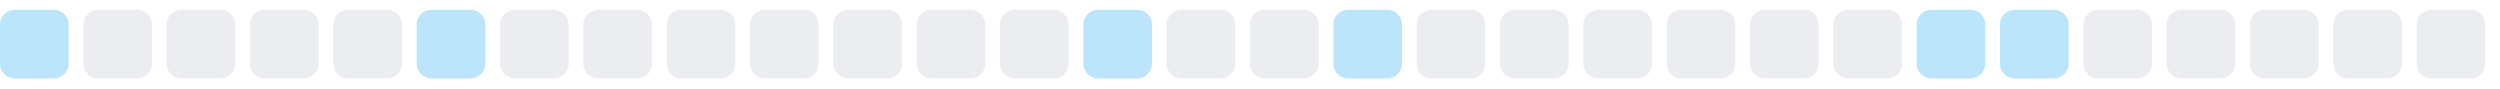
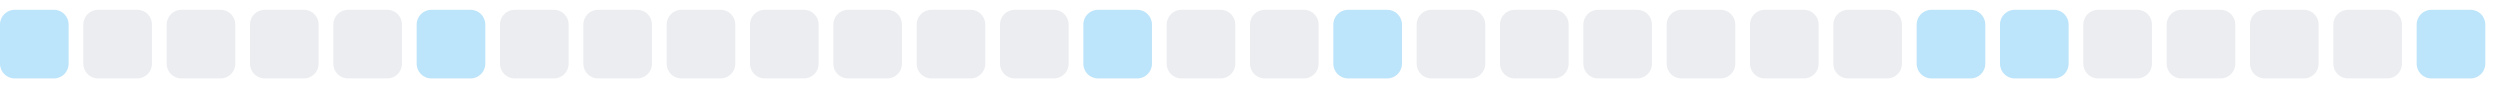
<svg xmlns="http://www.w3.org/2000/svg" width="255" height="9">
  <style>
        .level0 { fill: #ebedf0; }
        .level1 { fill: #bce4fa; }
        .level2 { fill: #75c7f7; }
        .level3 { fill: #30a9f2; }
        .level4 { fill: #008ee6; }
        @media (prefers-color-scheme: dark) {
          .level0 { fill: #161b22; }
          .level1 { fill: #0b3b5c; }
          .level2 { fill: #0a6299; }
          .level3 { fill: #008ee6; }
          .level4 { fill: #5bc4ff; }
        }
      </style>
  <rect x="0.0" y="1" width="7" height="7" rx="1.5" ry="1.5" class="level1" />
  <rect x="8.5" y="1" width="7" height="7" rx="1.5" ry="1.5" class="level0" />
  <rect x="17.0" y="1" width="7" height="7" rx="1.5" ry="1.5" class="level0" />
  <rect x="25.5" y="1" width="7" height="7" rx="1.5" ry="1.5" class="level0" />
  <rect x="34.0" y="1" width="7" height="7" rx="1.5" ry="1.5" class="level0" />
  <rect x="42.5" y="1" width="7" height="7" rx="1.5" ry="1.5" class="level1" />
  <rect x="51.0" y="1" width="7" height="7" rx="1.5" ry="1.5" class="level0" />
  <rect x="59.5" y="1" width="7" height="7" rx="1.5" ry="1.5" class="level0" />
  <rect x="68.0" y="1" width="7" height="7" rx="1.5" ry="1.5" class="level0" />
  <rect x="76.5" y="1" width="7" height="7" rx="1.5" ry="1.5" class="level0" />
  <rect x="85.0" y="1" width="7" height="7" rx="1.5" ry="1.5" class="level0" />
  <rect x="93.5" y="1" width="7" height="7" rx="1.5" ry="1.5" class="level0" />
  <rect x="102.0" y="1" width="7" height="7" rx="1.5" ry="1.5" class="level0" />
  <rect x="110.5" y="1" width="7" height="7" rx="1.5" ry="1.5" class="level1" />
  <rect x="119.0" y="1" width="7" height="7" rx="1.5" ry="1.5" class="level0" />
  <rect x="127.5" y="1" width="7" height="7" rx="1.5" ry="1.5" class="level0" />
  <rect x="136.0" y="1" width="7" height="7" rx="1.5" ry="1.5" class="level1" />
  <rect x="144.5" y="1" width="7" height="7" rx="1.5" ry="1.5" class="level0" />
  <rect x="153.0" y="1" width="7" height="7" rx="1.5" ry="1.5" class="level0" />
  <rect x="161.5" y="1" width="7" height="7" rx="1.5" ry="1.5" class="level0" />
  <rect x="170.0" y="1" width="7" height="7" rx="1.5" ry="1.5" class="level0" />
  <rect x="178.5" y="1" width="7" height="7" rx="1.5" ry="1.5" class="level0" />
  <rect x="187.0" y="1" width="7" height="7" rx="1.5" ry="1.5" class="level0" />
  <rect x="195.5" y="1" width="7" height="7" rx="1.5" ry="1.5" class="level1" />
  <rect x="204.0" y="1" width="7" height="7" rx="1.5" ry="1.5" class="level1" />
  <rect x="212.5" y="1" width="7" height="7" rx="1.5" ry="1.5" class="level0" />
  <rect x="221.0" y="1" width="7" height="7" rx="1.5" ry="1.5" class="level0" />
  <rect x="229.5" y="1" width="7" height="7" rx="1.5" ry="1.5" class="level0" />
  <rect x="238.0" y="1" width="7" height="7" rx="1.5" ry="1.5" class="level0" />
-   <rect x="246.5" y="1" width="7" height="7" rx="1.5" ry="1.5" class="level0" />
+   <rect x="246.5" y="1" width="7" height="7" rx="1.5" ry="1.5" class="level1" />
</svg>
